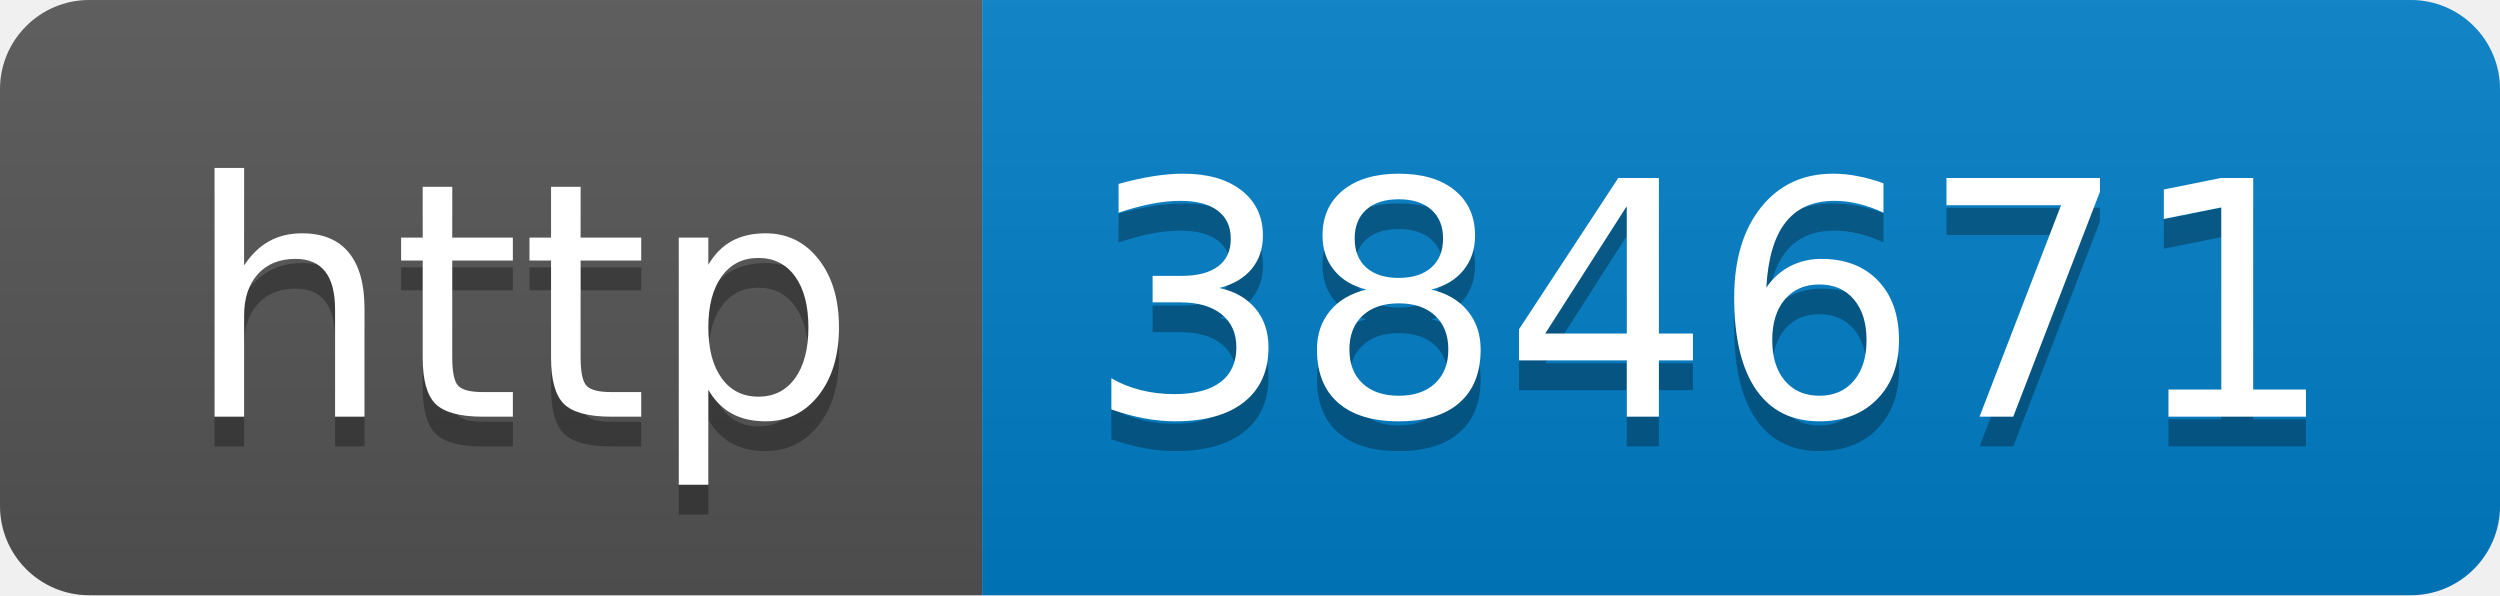
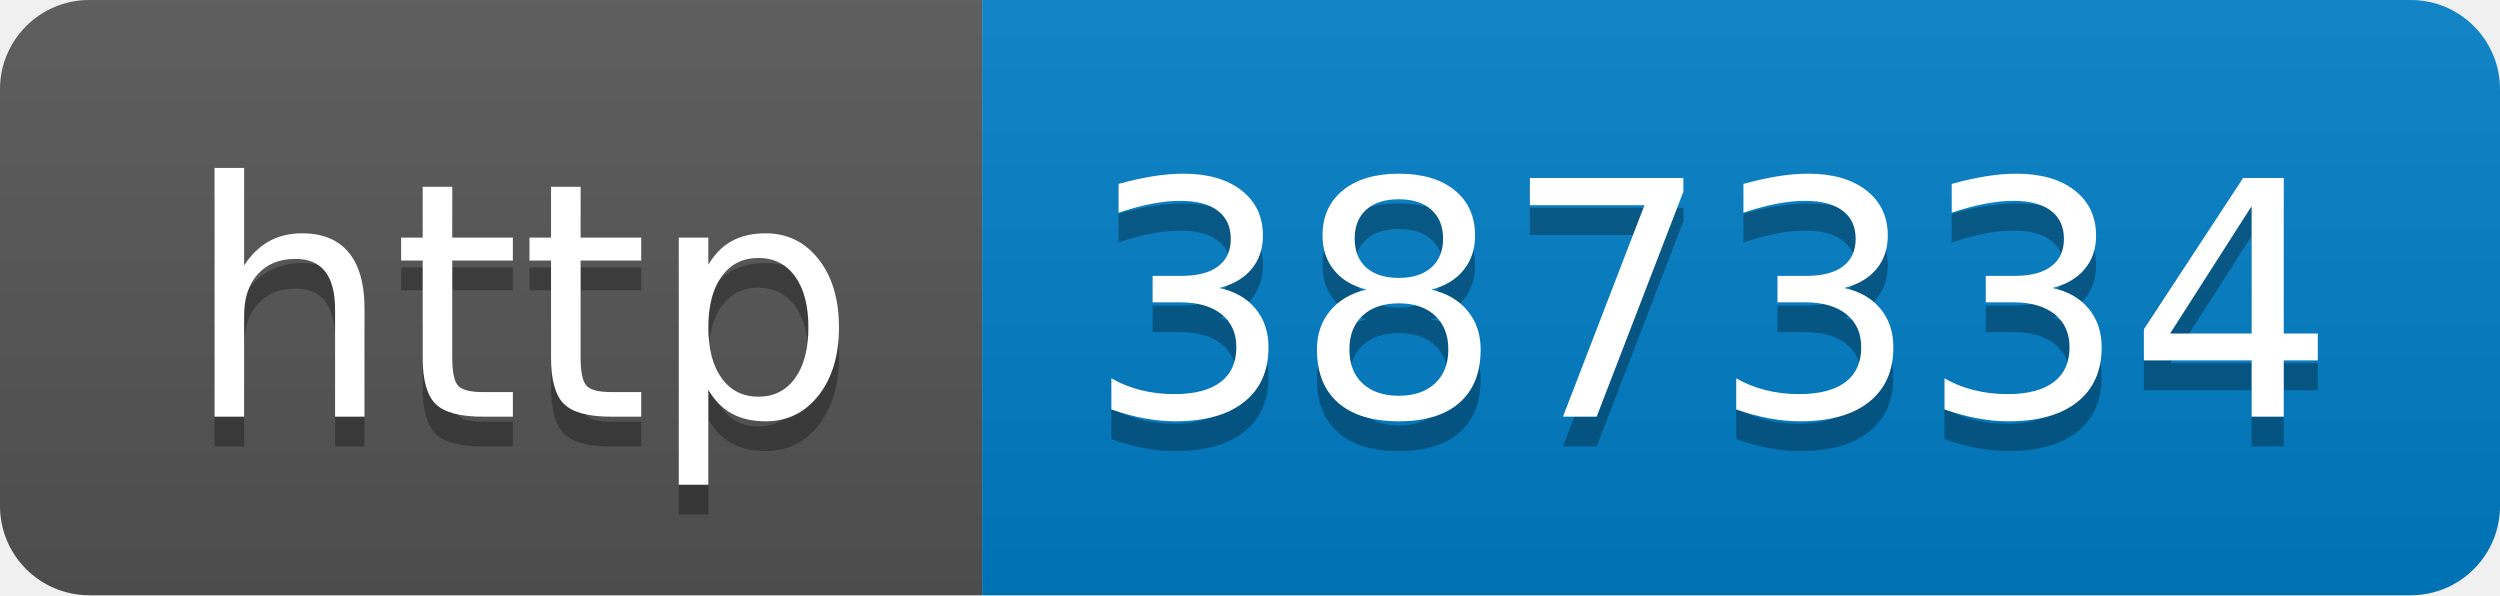
- <svg xmlns="http://www.w3.org/2000/svg" width="84" height="20" role="img" aria-label="http: 384671">
+ <svg xmlns="http://www.w3.org/2000/svg" width="84" height="20" role="img" aria-label="http: 387334">
  <linearGradient id="s" x2="0" y2="100%">
    <stop offset="0" stop-color="#bbb" stop-opacity=".1" />
    <stop offset="1" stop-opacity=".1" />
  </linearGradient>
  <clipPath id="r">
    <rect width="84" height="20" rx="3" fill="#fff" />
  </clipPath>
  <g clip-path="url(#r)">
    <rect width="33" height="20" fill="#555" />
    <rect x="33" width="51" height="20" fill="#007ec6" />
    <rect width="84" height="20" fill="url(#s)" />
  </g>
  <g fill="#fff" text-anchor="middle" font-family="Verdana,Geneva,DejaVu Sans,sans-serif" text-rendering="geometricPrecision" font-size="110">
    <text aria-hidden="true" x="175" y="150" fill="#010101" fill-opacity=".3" transform="scale(.1)" textLength="230">http</text>
    <text x="175" y="140" transform="scale(.1)" fill="#fff" textLength="230">http</text>
-     <text aria-hidden="true" x="575" y="150" fill="#010101" fill-opacity=".3" transform="scale(.1)" textLength="410">384671</text>
-     <text x="575" y="140" transform="scale(.1)" fill="#fff" textLength="410">384671</text>
+     <text aria-hidden="true" x="575" y="150" fill="#010101" fill-opacity=".3" transform="scale(.1)" textLength="410">387334</text>
+     <text x="575" y="140" transform="scale(.1)" fill="#fff" textLength="410">387334</text>
  </g>
</svg>
